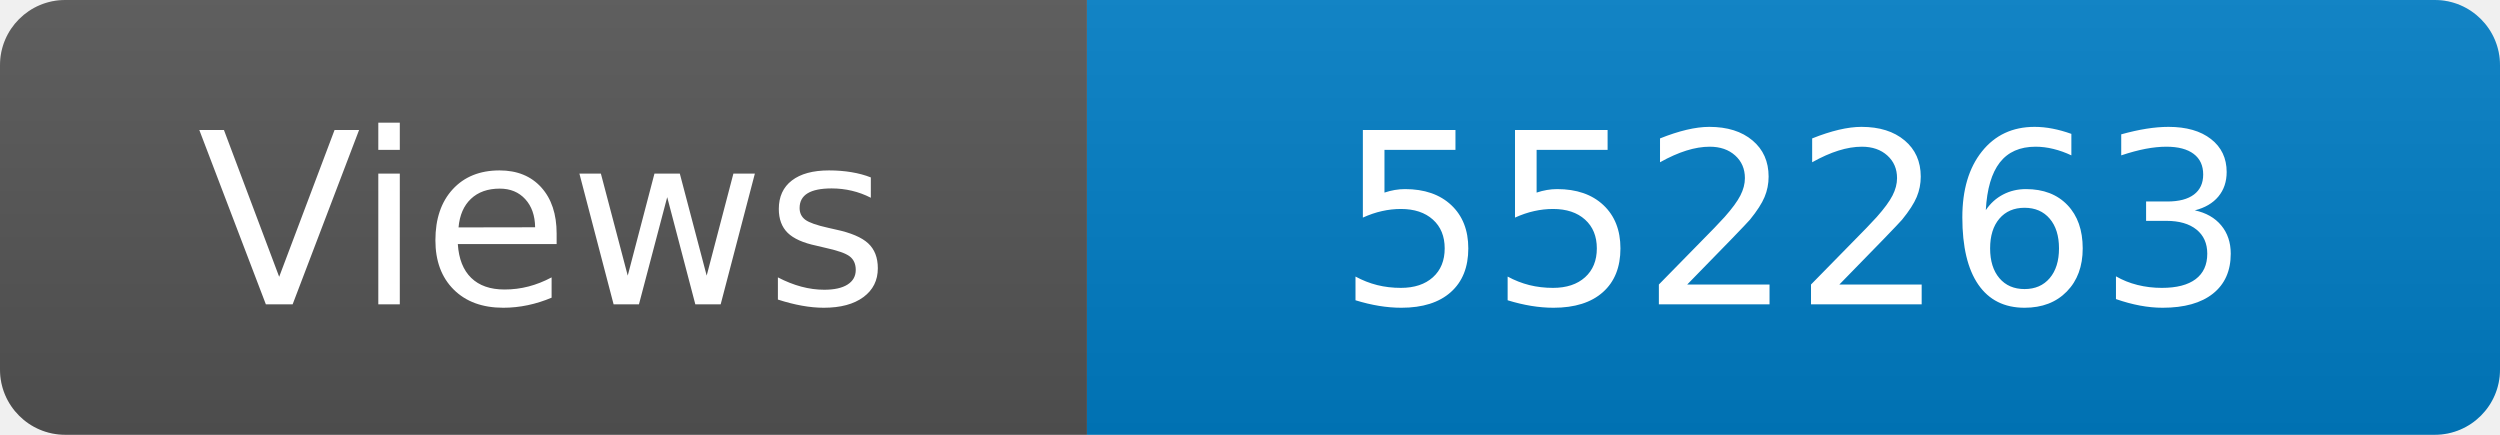
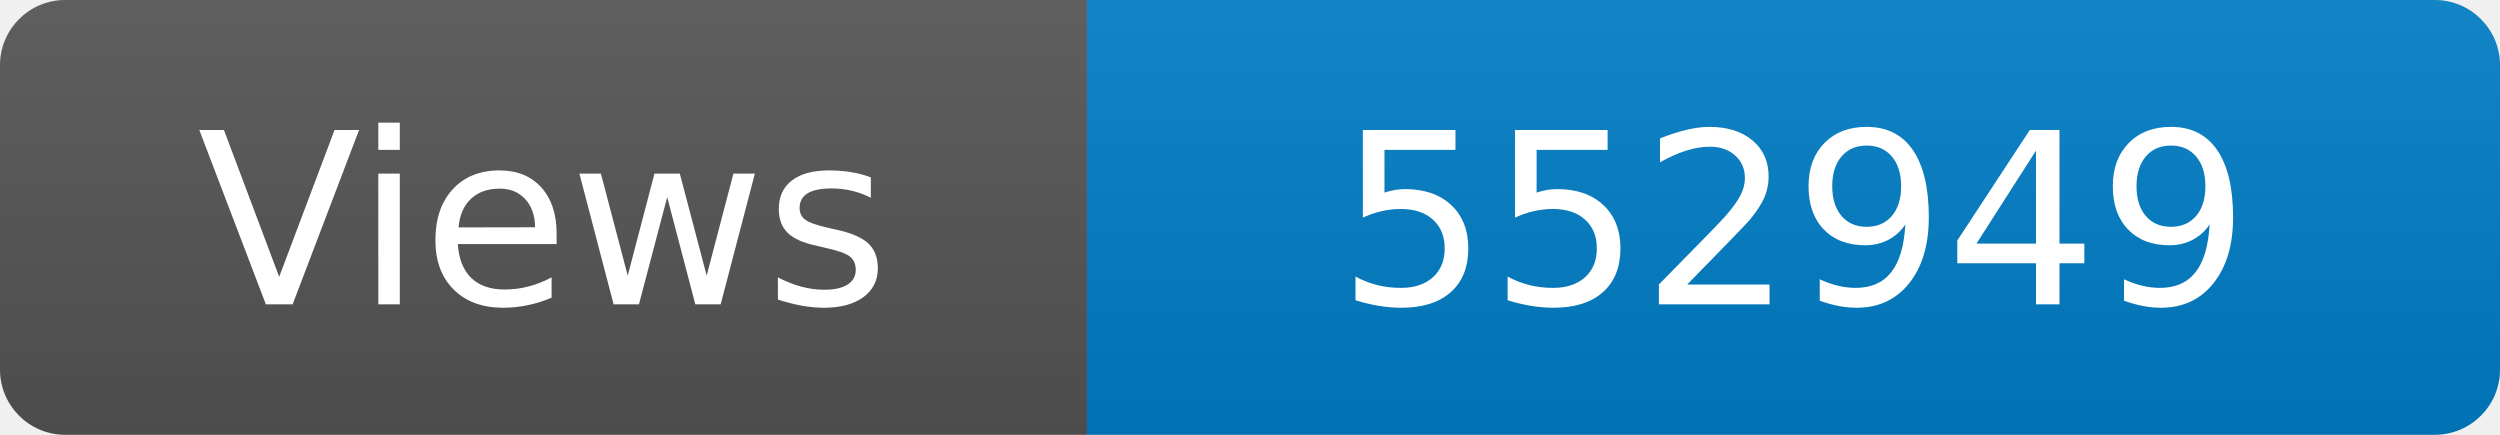
<svg xmlns="http://www.w3.org/2000/svg" width="115" height="20" role="img" aria-label="Maintained?: yes">
  <linearGradient id="s" x2="0" y2="100%">
    <stop offset="0" stop-color="#bbb" stop-opacity=".1" />
    <stop offset="1" stop-opacity=".1" />
  </linearGradient>
  <clipPath id="r">
    <rect width="115" height="20" rx="3" fill="#fff" />
  </clipPath>
  <g clip-path="url(#r)">
    <rect width="50" height="20" fill="#555" />
    <rect x="50" width="160" height="20" fill="#007ec6" />
    <rect width="115" height="20" fill="url(#s)" />
  </g>
  <g fill="#fff" text-anchor="middle" font-family="Verdana,Geneva,DejaVu Sans,sans-serif" font-size="110">
    <text x="250" y="140" transform="scale(.1)" fill="#fff">Views</text>
-     <text x="825" y="140" transform="scale(.1)" fill="#fff">552263</text>
+     <text x="825" y="140" transform="scale(.1)" fill="#fff">552949</text>
  </g>
</svg>
